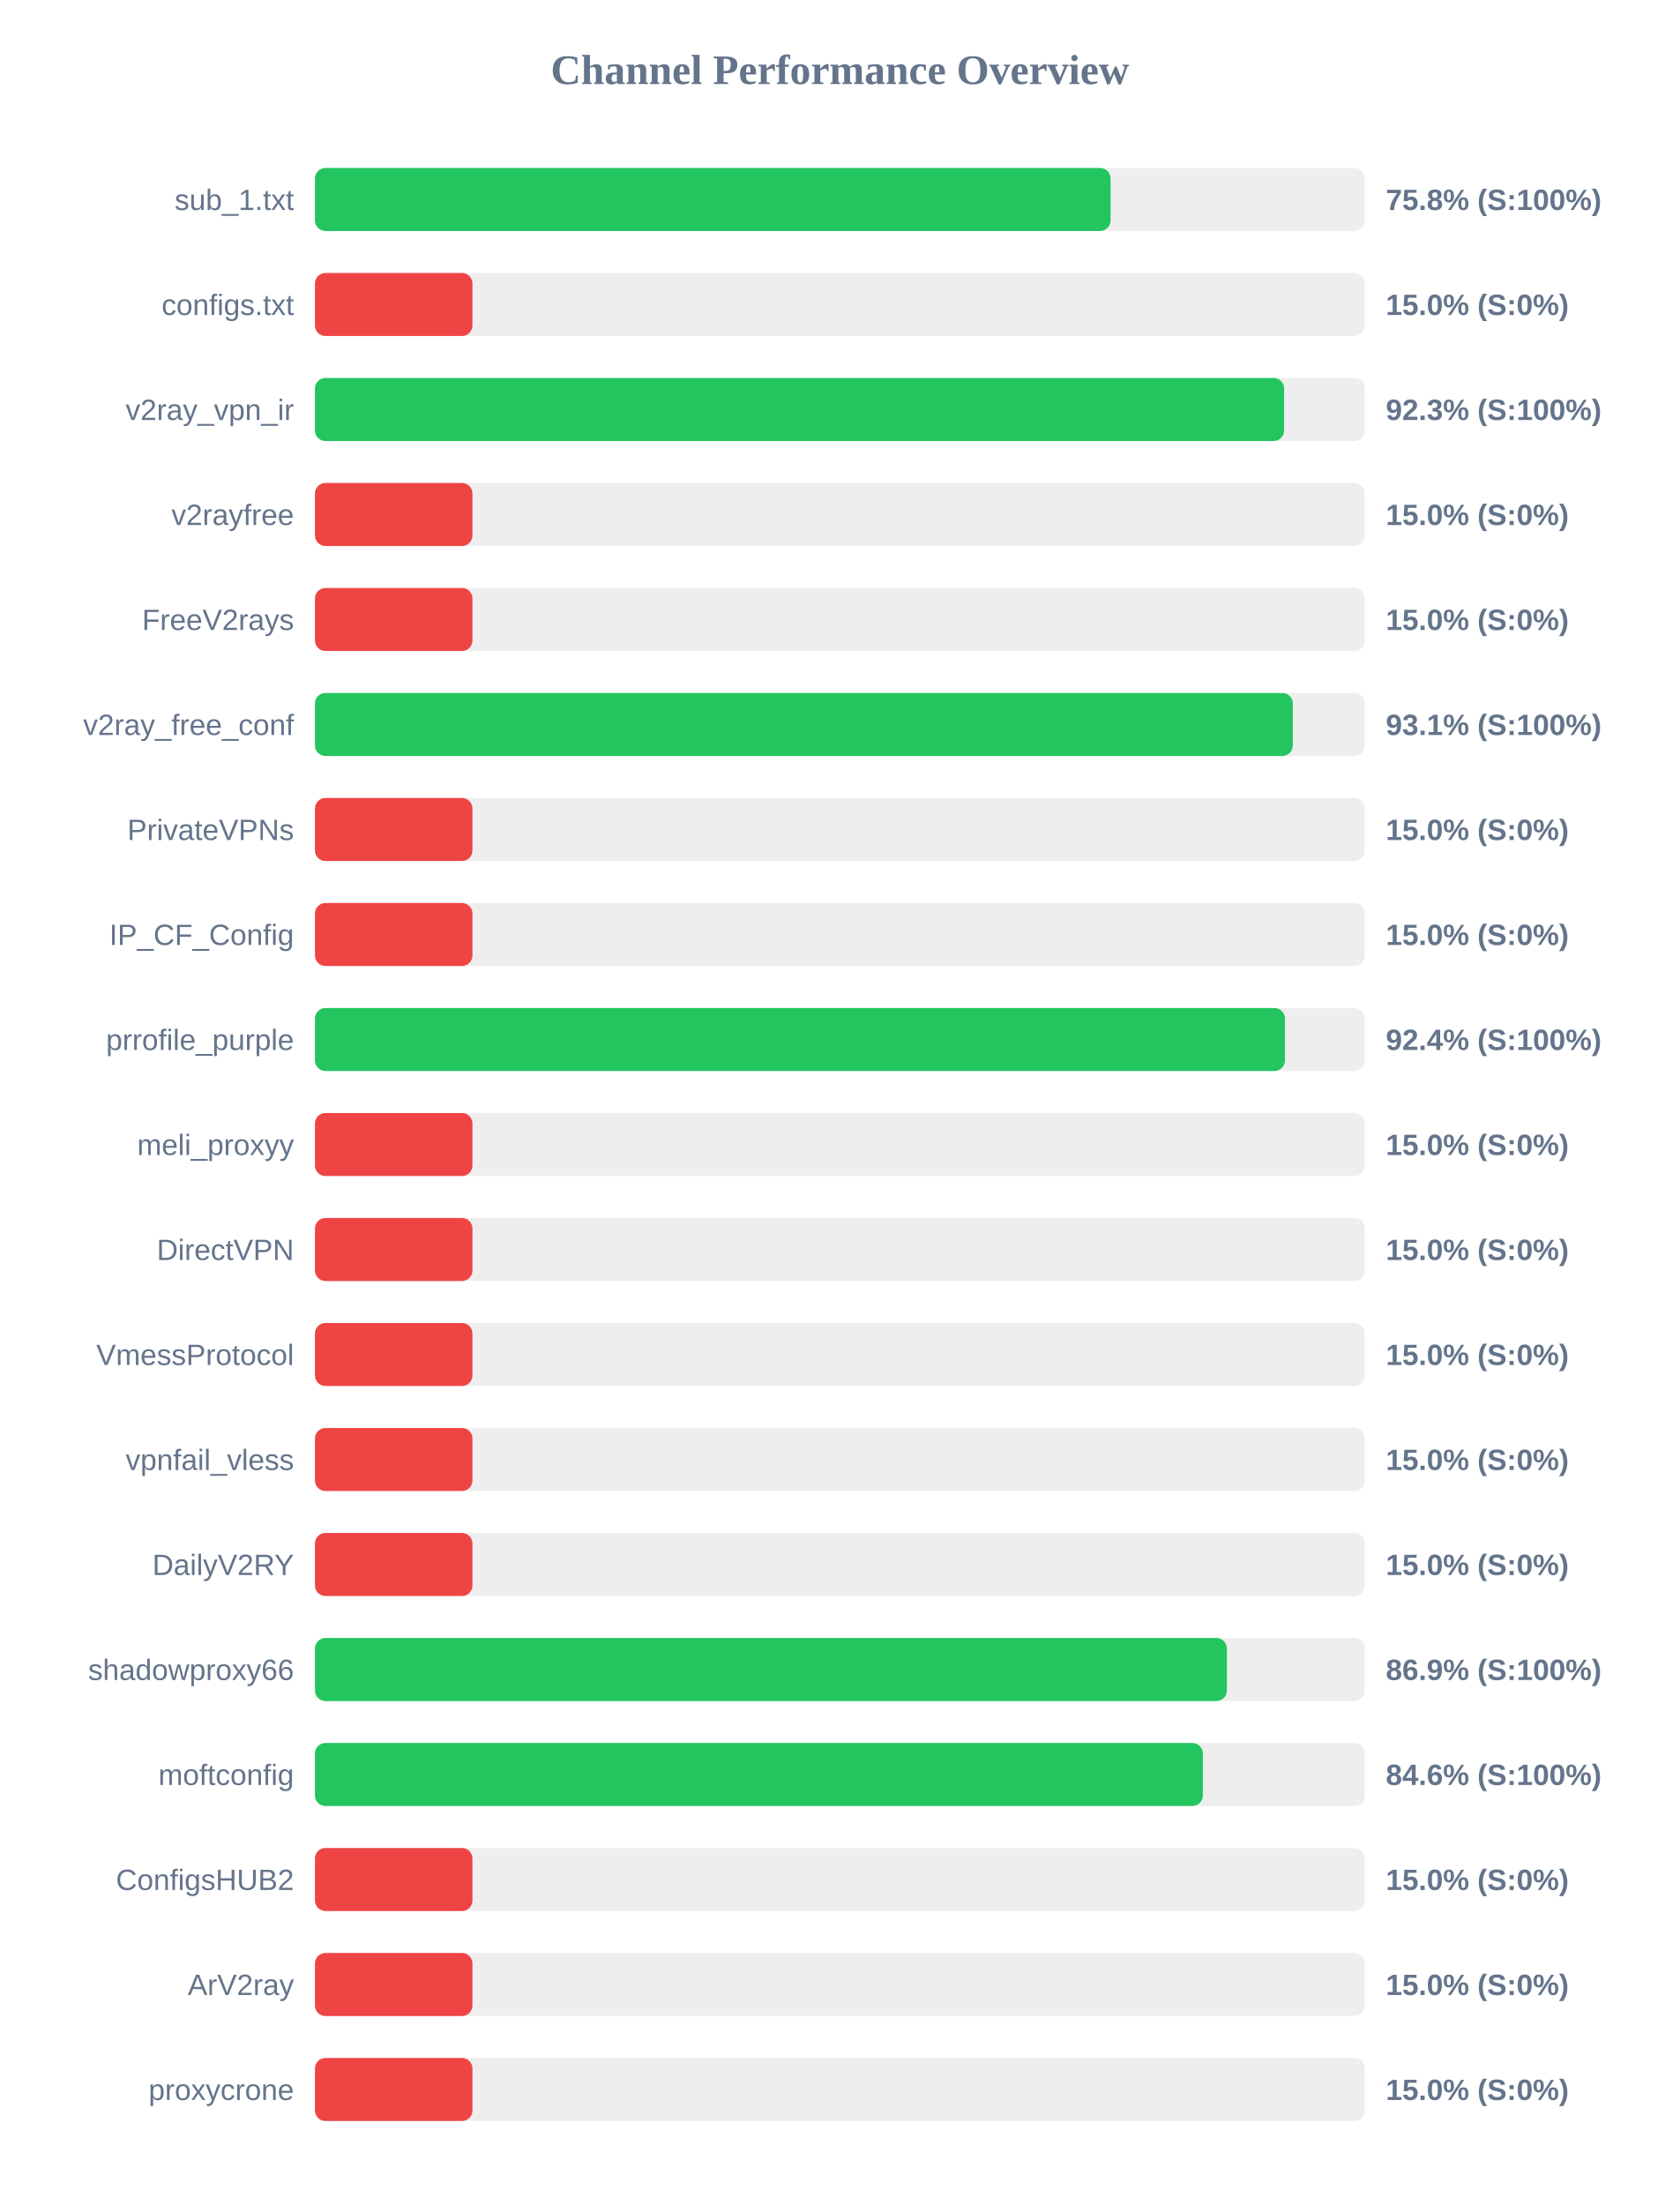
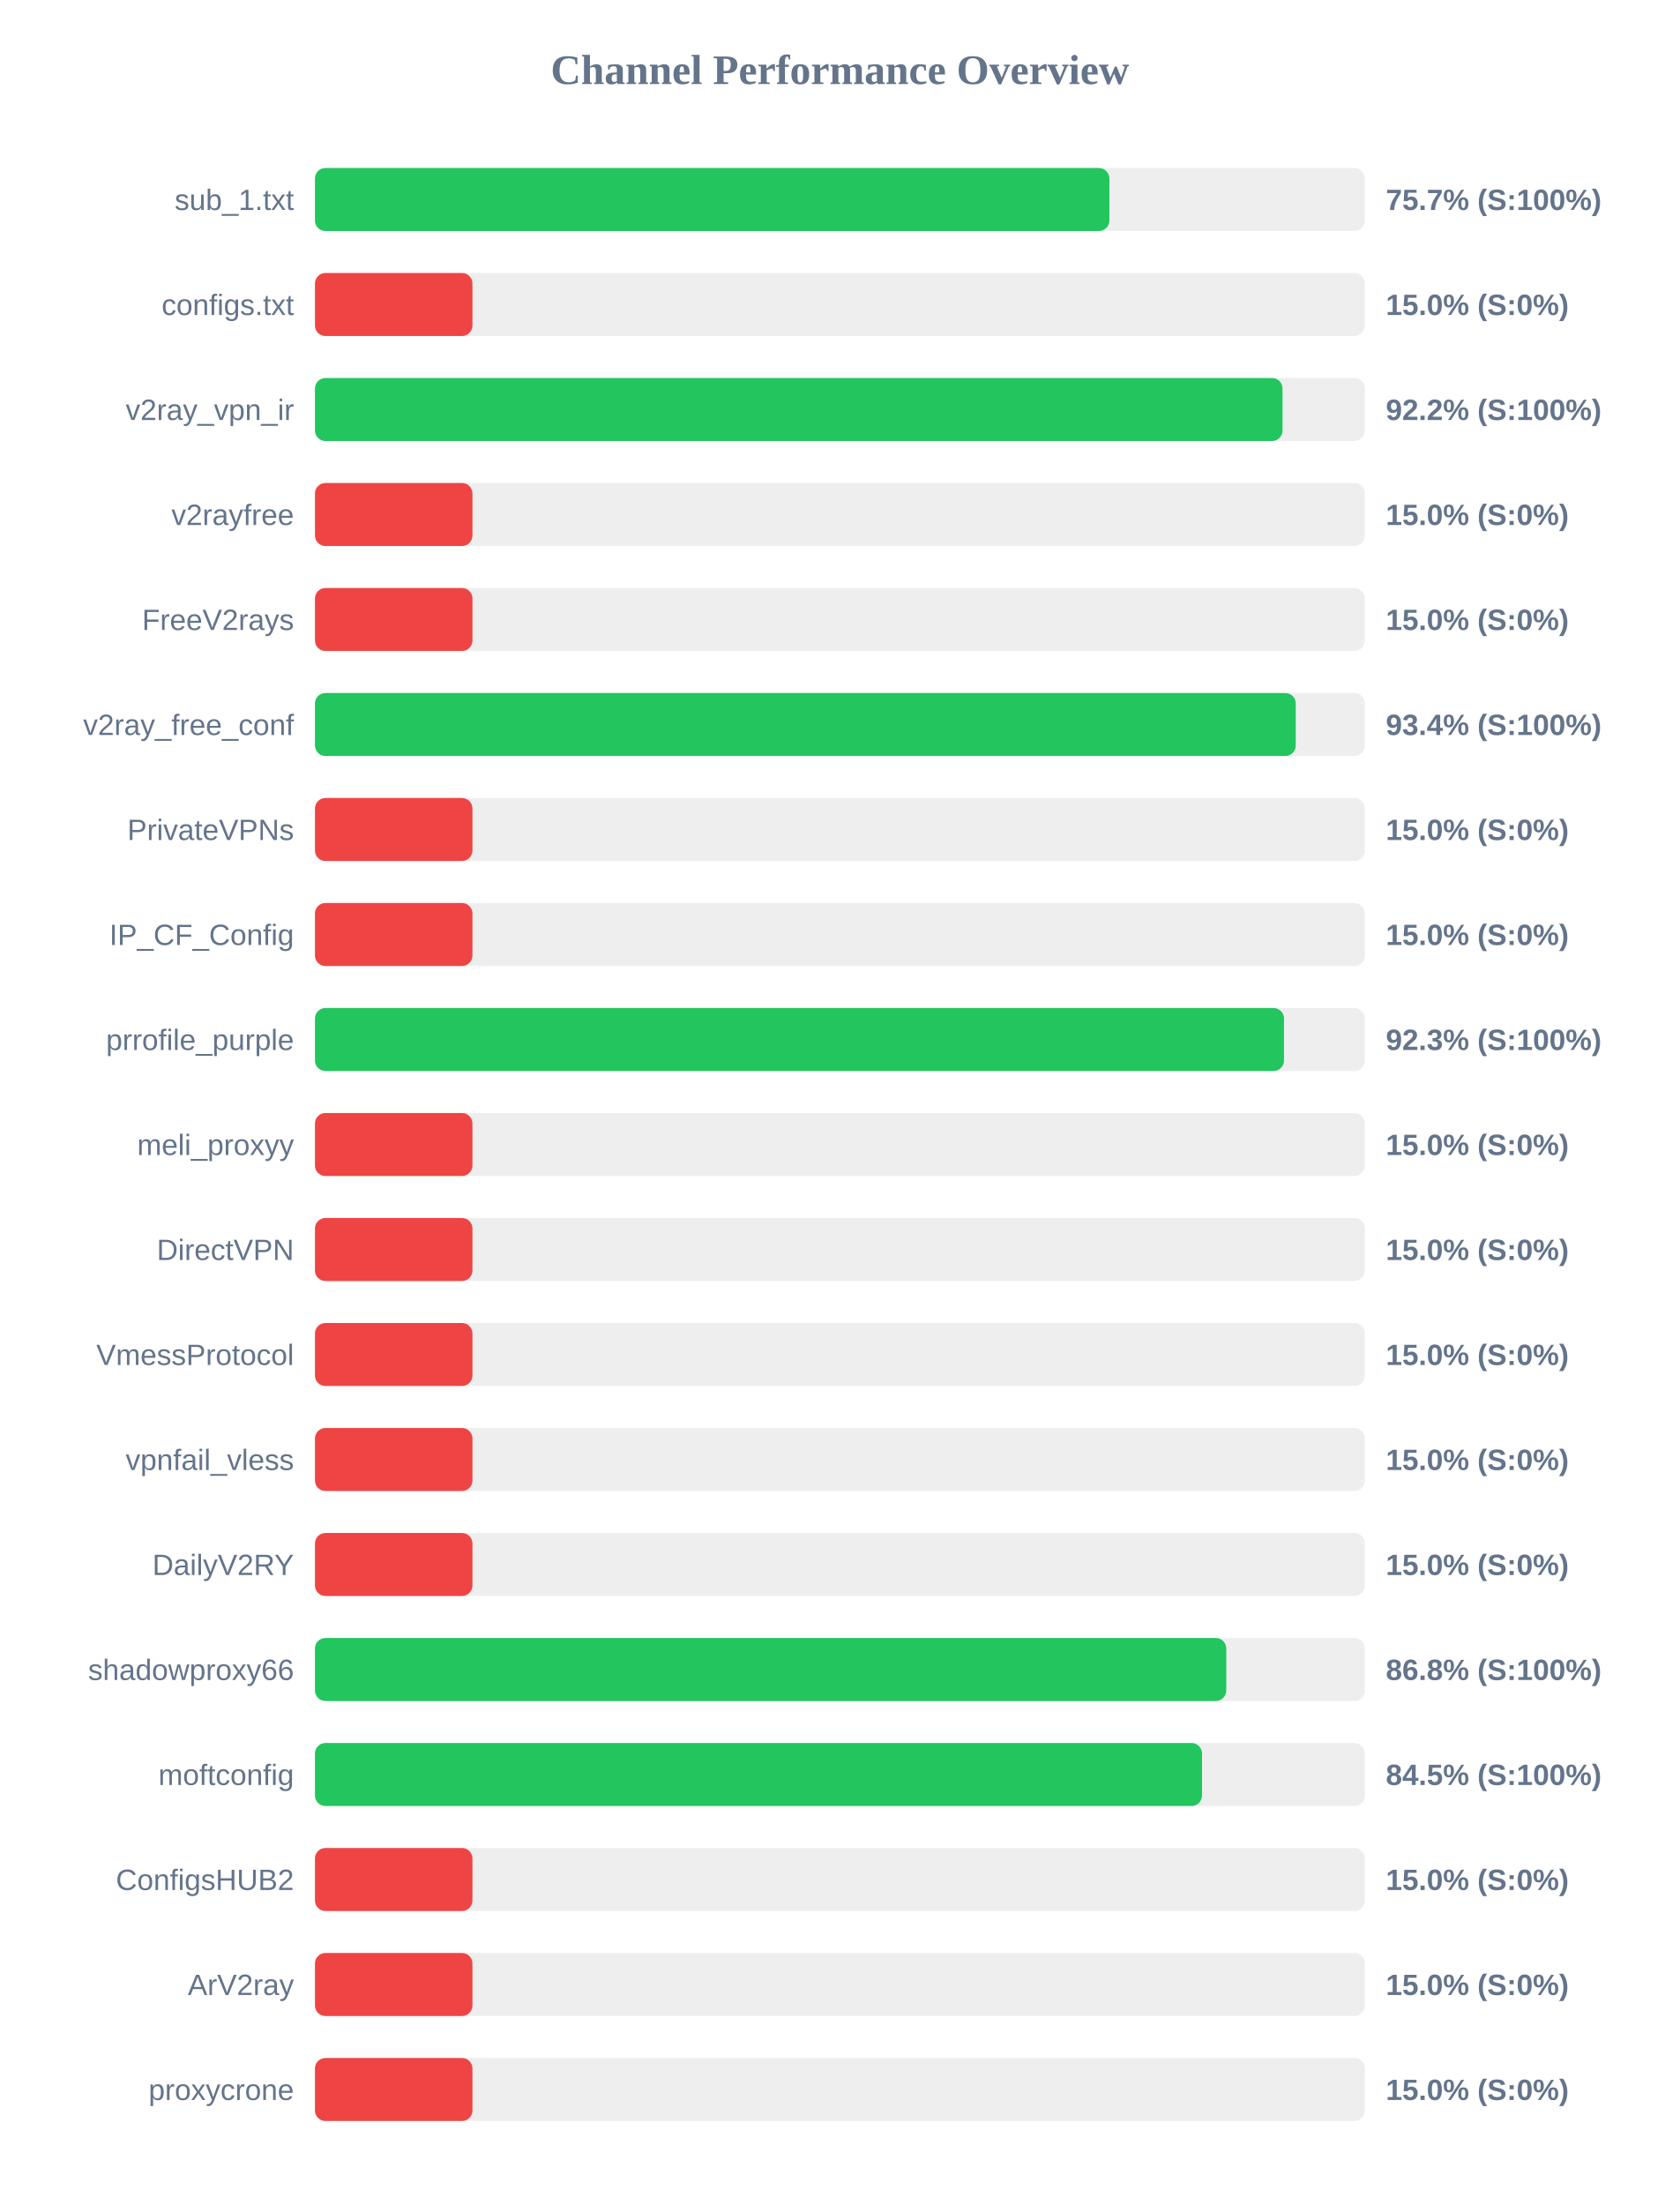
<svg xmlns="http://www.w3.org/2000/svg" width="800" height="1050" version="1.1">
  <style>
        .row { font: 14px Arial; fill: #64748b; }
        .score { font: bold 14px Arial; fill: #64748b; }
    </style>
  <text x="400" y="40" text-anchor="middle" font-size="20px" font-weight="bold" fill="#64748b">Channel Performance Overview</text>
  <rect x="150" y="80" width="500" height="30" fill="#eee" rx="5" />
-   <rect x="150" y="80" width="378.9" height="30" fill="#22c55e" rx="5" />
+   <rect x="150" y="80" width="378.35" height="30" fill="#22c55e" rx="5" />
  <text x="140" y="100" text-anchor="end" class="row">sub_1.txt</text>
-   <text x="660" y="100" text-anchor="start" class="score">75.8% (S:100%)</text>
+   <text x="660" y="100" text-anchor="start" class="score">75.7% (S:100%)</text>
  <rect x="150" y="130" width="500" height="30" fill="#eee" rx="5" />
  <rect x="150" y="130" width="75.0" height="30" fill="#ef4444" rx="5" />
  <text x="140" y="150" text-anchor="end" class="row">configs.txt</text>
  <text x="660" y="150" text-anchor="start" class="score">15.0% (S:0%)</text>
  <rect x="150" y="180" width="500" height="30" fill="#eee" rx="5" />
-   <rect x="150" y="180" width="461.55" height="30" fill="#22c55e" rx="5" />
+   <rect x="150" y="180" width="460.8" height="30" fill="#22c55e" rx="5" />
  <text x="140" y="200" text-anchor="end" class="row">v2ray_vpn_ir</text>
-   <text x="660" y="200" text-anchor="start" class="score">92.3% (S:100%)</text>
+   <text x="660" y="200" text-anchor="start" class="score">92.2% (S:100%)</text>
  <rect x="150" y="230" width="500" height="30" fill="#eee" rx="5" />
  <rect x="150" y="230" width="75.0" height="30" fill="#ef4444" rx="5" />
  <text x="140" y="250" text-anchor="end" class="row">v2rayfree</text>
  <text x="660" y="250" text-anchor="start" class="score">15.0% (S:0%)</text>
  <rect x="150" y="280" width="500" height="30" fill="#eee" rx="5" />
  <rect x="150" y="280" width="75.0" height="30" fill="#ef4444" rx="5" />
  <text x="140" y="300" text-anchor="end" class="row">FreeV2rays</text>
  <text x="660" y="300" text-anchor="start" class="score">15.0% (S:0%)</text>
  <rect x="150" y="330" width="500" height="30" fill="#eee" rx="5" />
-   <rect x="150" y="330" width="465.7" height="30" fill="#22c55e" rx="5" />
+   <rect x="150" y="330" width="467.1" height="30" fill="#22c55e" rx="5" />
  <text x="140" y="350" text-anchor="end" class="row">v2ray_free_conf</text>
-   <text x="660" y="350" text-anchor="start" class="score">93.1% (S:100%)</text>
+   <text x="660" y="350" text-anchor="start" class="score">93.4% (S:100%)</text>
  <rect x="150" y="380" width="500" height="30" fill="#eee" rx="5" />
  <rect x="150" y="380" width="75.0" height="30" fill="#ef4444" rx="5" />
  <text x="140" y="400" text-anchor="end" class="row">PrivateVPNs</text>
  <text x="660" y="400" text-anchor="start" class="score">15.0% (S:0%)</text>
  <rect x="150" y="430" width="500" height="30" fill="#eee" rx="5" />
  <rect x="150" y="430" width="75.0" height="30" fill="#ef4444" rx="5" />
  <text x="140" y="450" text-anchor="end" class="row">IP_CF_Config</text>
  <text x="660" y="450" text-anchor="start" class="score">15.0% (S:0%)</text>
  <rect x="150" y="480" width="500" height="30" fill="#eee" rx="5" />
-   <rect x="150" y="480" width="461.95" height="30" fill="#22c55e" rx="5" />
+   <rect x="150" y="480" width="461.5" height="30" fill="#22c55e" rx="5" />
  <text x="140" y="500" text-anchor="end" class="row">prrofile_purple</text>
-   <text x="660" y="500" text-anchor="start" class="score">92.4% (S:100%)</text>
+   <text x="660" y="500" text-anchor="start" class="score">92.3% (S:100%)</text>
  <rect x="150" y="530" width="500" height="30" fill="#eee" rx="5" />
  <rect x="150" y="530" width="75.0" height="30" fill="#ef4444" rx="5" />
  <text x="140" y="550" text-anchor="end" class="row">meli_proxyy</text>
  <text x="660" y="550" text-anchor="start" class="score">15.0% (S:0%)</text>
  <rect x="150" y="580" width="500" height="30" fill="#eee" rx="5" />
  <rect x="150" y="580" width="75.0" height="30" fill="#ef4444" rx="5" />
  <text x="140" y="600" text-anchor="end" class="row">DirectVPN</text>
  <text x="660" y="600" text-anchor="start" class="score">15.0% (S:0%)</text>
  <rect x="150" y="630" width="500" height="30" fill="#eee" rx="5" />
  <rect x="150" y="630" width="75.0" height="30" fill="#ef4444" rx="5" />
  <text x="140" y="650" text-anchor="end" class="row">VmessProtocol</text>
  <text x="660" y="650" text-anchor="start" class="score">15.0% (S:0%)</text>
  <rect x="150" y="680" width="500" height="30" fill="#eee" rx="5" />
  <rect x="150" y="680" width="75.0" height="30" fill="#ef4444" rx="5" />
  <text x="140" y="700" text-anchor="end" class="row">vpnfail_vless</text>
  <text x="660" y="700" text-anchor="start" class="score">15.0% (S:0%)</text>
  <rect x="150" y="730" width="500" height="30" fill="#eee" rx="5" />
  <rect x="150" y="730" width="75.0" height="30" fill="#ef4444" rx="5" />
  <text x="140" y="750" text-anchor="end" class="row">DailyV2RY</text>
  <text x="660" y="750" text-anchor="start" class="score">15.0% (S:0%)</text>
  <rect x="150" y="780" width="500" height="30" fill="#eee" rx="5" />
-   <rect x="150" y="780" width="434.3" height="30" fill="#22c55e" rx="5" />
+   <rect x="150" y="780" width="434.0" height="30" fill="#22c55e" rx="5" />
  <text x="140" y="800" text-anchor="end" class="row">shadowproxy66</text>
-   <text x="660" y="800" text-anchor="start" class="score">86.9% (S:100%)</text>
+   <text x="660" y="800" text-anchor="start" class="score">86.8% (S:100%)</text>
  <rect x="150" y="830" width="500" height="30" fill="#eee" rx="5" />
-   <rect x="150" y="830" width="422.85" height="30" fill="#22c55e" rx="5" />
+   <rect x="150" y="830" width="422.45" height="30" fill="#22c55e" rx="5" />
  <text x="140" y="850" text-anchor="end" class="row">moftconfig</text>
-   <text x="660" y="850" text-anchor="start" class="score">84.6% (S:100%)</text>
+   <text x="660" y="850" text-anchor="start" class="score">84.5% (S:100%)</text>
  <rect x="150" y="880" width="500" height="30" fill="#eee" rx="5" />
  <rect x="150" y="880" width="75.0" height="30" fill="#ef4444" rx="5" />
  <text x="140" y="900" text-anchor="end" class="row">ConfigsHUB2</text>
  <text x="660" y="900" text-anchor="start" class="score">15.0% (S:0%)</text>
  <rect x="150" y="930" width="500" height="30" fill="#eee" rx="5" />
  <rect x="150" y="930" width="75.0" height="30" fill="#ef4444" rx="5" />
  <text x="140" y="950" text-anchor="end" class="row">ArV2ray</text>
  <text x="660" y="950" text-anchor="start" class="score">15.0% (S:0%)</text>
  <rect x="150" y="980" width="500" height="30" fill="#eee" rx="5" />
  <rect x="150" y="980" width="75.0" height="30" fill="#ef4444" rx="5" />
  <text x="140" y="1000" text-anchor="end" class="row">proxycrone</text>
  <text x="660" y="1000" text-anchor="start" class="score">15.0% (S:0%)</text>
</svg>
